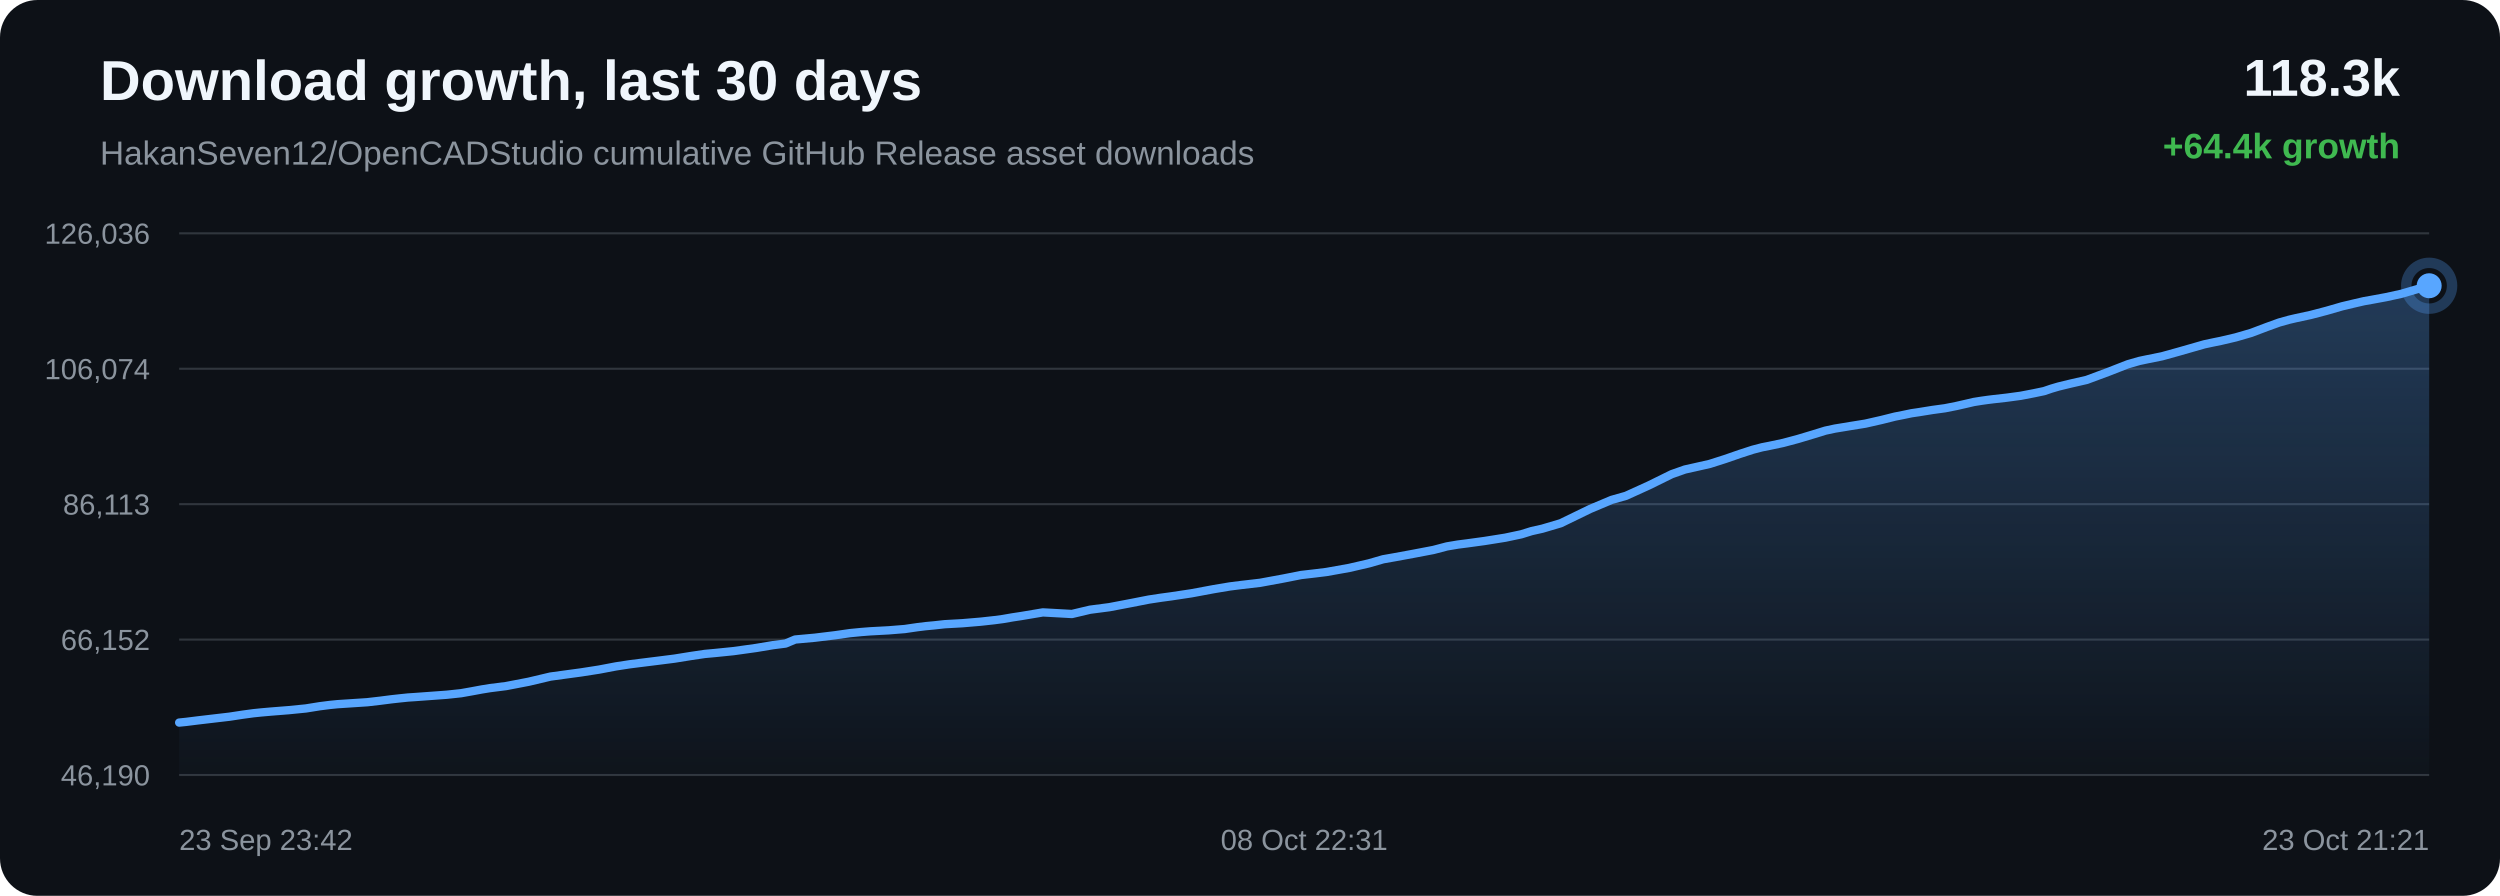
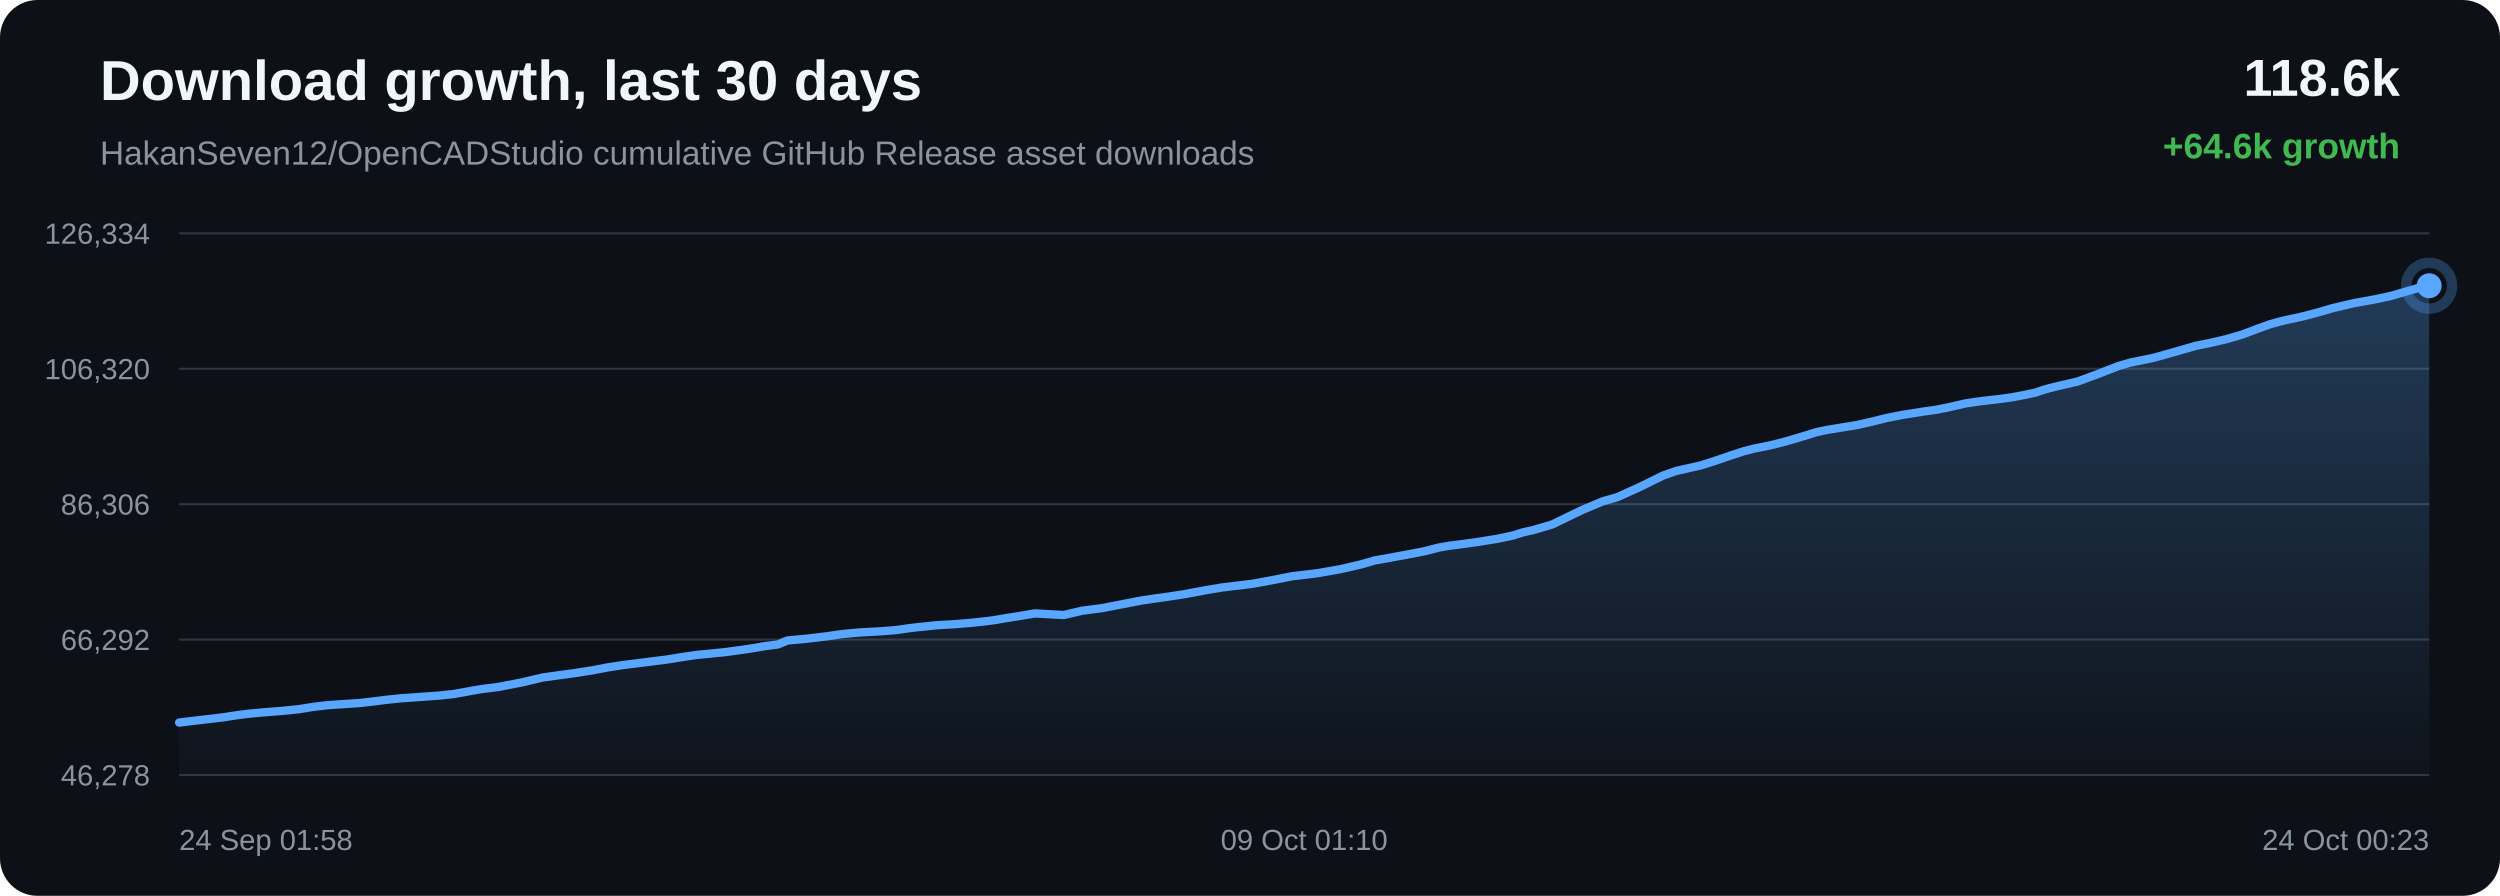
<svg xmlns="http://www.w3.org/2000/svg" width="1200" height="430" viewBox="0 0 1200 430">
  <defs>
    <linearGradient id="area" x1="0" x2="0" y1="0" y2="1">
      <stop offset="0%" stop-color="#58a6ff" stop-opacity="0.28" />
      <stop offset="100%" stop-color="#58a6ff" stop-opacity="0.02" />
    </linearGradient>
  </defs>
  <rect width="100%" height="100%" rx="18" fill="#0d1117" />
  <text x="48" y="48" fill="#f0f6fc" font-family="Arial, sans-serif" font-size="27" font-weight="700">Download growth, last 30 days</text>
  <text x="48" y="79" fill="#8b949e" font-family="Arial, sans-serif" font-size="16">HakanSeven12/OpenCADStudio cumulative GitHub Release asset downloads</text>
-   <text x="1152" y="46" text-anchor="end" fill="#f0f6fc" font-family="Arial, sans-serif" font-size="25" font-weight="700">118.3k</text>
-   <text x="1152" y="76" text-anchor="end" fill="#3fb950" font-family="Arial, sans-serif" font-size="17" font-weight="700">+64.4k growth</text>
+   <text x="1152" y="46" text-anchor="end" fill="#f0f6fc" font-family="Arial, sans-serif" font-size="25" font-weight="700">118.6k</text>
+   <text x="1152" y="76" text-anchor="end" fill="#3fb950" font-family="Arial, sans-serif" font-size="17" font-weight="700">+64.6k growth</text>
  <line x1="86" y1="112.00" x2="1166" y2="112.00" stroke="#30363d" stroke-width="1" />
  <line x1="86" y1="177.00" x2="1166" y2="177.00" stroke="#30363d" stroke-width="1" />
  <line x1="86" y1="242.00" x2="1166" y2="242.00" stroke="#30363d" stroke-width="1" />
  <line x1="86" y1="307.00" x2="1166" y2="307.00" stroke="#30363d" stroke-width="1" />
  <line x1="86" y1="372.00" x2="1166" y2="372.00" stroke="#30363d" stroke-width="1" />
-   <text x="72" y="117.00" text-anchor="end" fill="#8b949e" font-family="Arial, sans-serif" font-size="14">126,036</text>
-   <text x="72" y="182.00" text-anchor="end" fill="#8b949e" font-family="Arial, sans-serif" font-size="14">106,074</text>
-   <text x="72" y="247.00" text-anchor="end" fill="#8b949e" font-family="Arial, sans-serif" font-size="14">86,113</text>
-   <text x="72" y="312.00" text-anchor="end" fill="#8b949e" font-family="Arial, sans-serif" font-size="14">66,152</text>
-   <text x="72" y="377.00" text-anchor="end" fill="#8b949e" font-family="Arial, sans-serif" font-size="14">46,190</text>
-   <path d="M 86.00 346.84 L 89.42 346.49 L 95.18 345.77 L 102.67 344.89 L 110.26 344.00 L 116.54 343.04 L 121.64 342.35 L 125.45 341.96 L 130.01 341.56 L 138.43 340.89 L 146.83 340.06 L 153.47 338.99 L 158.36 338.37 L 161.96 338.01 L 169.10 337.54 L 176.24 337.07 L 182.58 336.34 L 187.95 335.65 L 191.86 335.22 L 195.81 334.81 L 199.15 334.59 L 206.70 334.04 L 214.48 333.47 L 221.32 332.74 L 226.78 331.77 L 231.29 330.93 L 235.17 330.30 L 242.91 329.32 L 253.77 327.23 L 264.20 324.76 L 270.55 323.89 L 278.89 322.76 L 287.61 321.40 L 295.66 319.87 L 302.16 318.87 L 307.03 318.25 L 315.06 317.25 L 323.74 316.15 L 331.75 314.86 L 338.29 313.89 L 343.22 313.44 L 352.08 312.54 L 363.05 311.01 L 370.98 309.68 L 377.06 308.90 L 381.66 306.97 L 391.17 306.10 L 400.84 304.92 L 408.05 303.89 L 413.42 303.37 L 417.60 303.04 L 426.52 302.56 L 434.30 301.93 L 440.45 301.03 L 444.40 300.55 L 448.33 300.18 L 453.44 299.62 L 461.87 299.15 L 470.77 298.40 L 477.27 297.68 L 481.42 297.13 L 485.97 296.34 L 490.18 295.70 L 500.59 293.95 L 514.52 294.72 L 523.22 292.66 L 532.50 291.45 L 543.15 289.42 L 551.46 287.79 L 557.40 286.89 L 562.15 286.25 L 571.89 284.78 L 582.68 282.77 L 590.28 281.50 L 595.79 280.80 L 604.83 279.75 L 615.97 277.70 L 624.50 276.01 L 631.07 275.25 L 636.73 274.55 L 647.63 272.60 L 657.18 270.39 L 663.89 268.45 L 669.26 267.50 L 678.24 265.85 L 688.05 263.98 L 694.51 262.28 L 699.78 261.39 L 704.08 260.84 L 712.62 259.67 L 722.54 258.09 L 730.23 256.46 L 735.19 254.92 L 740.29 253.78 L 749.13 251.16 L 763.30 244.28 L 773.61 239.94 L 780.46 238.00 L 791.50 232.98 L 802.42 227.60 L 808.77 225.36 L 813.26 224.36 L 820.68 222.68 L 828.08 220.32 L 835.20 217.85 L 841.37 215.85 L 845.83 214.69 L 849.16 214.04 L 855.94 212.60 L 863.08 210.69 L 870.35 208.51 L 876.18 206.71 L 880.78 205.72 L 883.93 205.21 L 888.26 204.49 L 895.40 203.34 L 903.14 201.58 L 909.57 199.97 L 913.87 199.12 L 917.50 198.36 L 920.92 197.86 L 927.53 196.79 L 933.60 195.96 L 939.19 194.85 L 944.14 193.72 L 947.43 192.95 L 951.03 192.38 L 954.15 191.94 L 956.65 191.63 L 963.27 190.88 L 969.92 189.98 L 976.12 188.79 L 981.15 187.74 L 984.65 186.55 L 988.04 185.55 L 991.01 184.82 L 994.09 184.08 L 1001.61 182.36 L 1011.97 178.51 L 1021.31 174.86 L 1026.86 173.26 L 1030.56 172.48 L 1037.77 171.02 L 1045.81 168.79 L 1058.09 165.27 L 1062.60 164.31 L 1066.02 163.62 L 1073.13 161.95 L 1080.54 159.80 L 1088.05 156.96 L 1094.05 154.79 L 1098.75 153.48 L 1102.10 152.70 L 1109.17 151.17 L 1116.70 149.20 L 1124.24 147.02 L 1130.01 145.65 L 1134.77 144.55 L 1138.23 143.94 L 1145.27 142.64 L 1152.63 141.03 L 1160.01 138.87 L 1166.00 137.16 L 1166.00 372.00 L 86.00 372.00 Z" fill="url(#area)" />
-   <path d="M 86.00 346.84 L 89.42 346.49 L 95.18 345.77 L 102.67 344.89 L 110.26 344.00 L 116.54 343.04 L 121.64 342.35 L 125.45 341.96 L 130.01 341.56 L 138.43 340.89 L 146.83 340.06 L 153.47 338.99 L 158.36 338.37 L 161.96 338.01 L 169.10 337.54 L 176.24 337.07 L 182.58 336.34 L 187.95 335.65 L 191.86 335.22 L 195.81 334.81 L 199.15 334.59 L 206.70 334.04 L 214.48 333.47 L 221.32 332.74 L 226.78 331.77 L 231.29 330.93 L 235.17 330.30 L 242.91 329.32 L 253.77 327.23 L 264.20 324.76 L 270.55 323.89 L 278.89 322.76 L 287.61 321.40 L 295.66 319.87 L 302.16 318.87 L 307.03 318.25 L 315.06 317.25 L 323.74 316.15 L 331.75 314.86 L 338.29 313.89 L 343.22 313.44 L 352.08 312.54 L 363.05 311.01 L 370.98 309.68 L 377.06 308.90 L 381.66 306.97 L 391.17 306.10 L 400.84 304.92 L 408.05 303.89 L 413.42 303.37 L 417.60 303.04 L 426.52 302.56 L 434.30 301.93 L 440.45 301.03 L 444.40 300.55 L 448.33 300.18 L 453.44 299.62 L 461.87 299.15 L 470.77 298.40 L 477.27 297.68 L 481.42 297.13 L 485.97 296.34 L 490.18 295.70 L 500.59 293.95 L 514.52 294.72 L 523.22 292.66 L 532.50 291.45 L 543.15 289.42 L 551.46 287.79 L 557.40 286.89 L 562.15 286.25 L 571.89 284.78 L 582.68 282.77 L 590.28 281.50 L 595.79 280.80 L 604.83 279.75 L 615.97 277.70 L 624.50 276.01 L 631.07 275.25 L 636.73 274.55 L 647.63 272.60 L 657.18 270.39 L 663.89 268.45 L 669.26 267.50 L 678.24 265.85 L 688.05 263.98 L 694.51 262.28 L 699.78 261.39 L 704.08 260.84 L 712.62 259.67 L 722.54 258.09 L 730.23 256.46 L 735.19 254.92 L 740.29 253.78 L 749.13 251.16 L 763.30 244.28 L 773.61 239.94 L 780.46 238.00 L 791.50 232.98 L 802.42 227.60 L 808.77 225.36 L 813.26 224.36 L 820.68 222.68 L 828.08 220.32 L 835.20 217.85 L 841.37 215.85 L 845.83 214.69 L 849.16 214.04 L 855.94 212.60 L 863.08 210.69 L 870.35 208.51 L 876.18 206.71 L 880.78 205.72 L 883.93 205.21 L 888.26 204.49 L 895.40 203.34 L 903.14 201.58 L 909.57 199.97 L 913.87 199.12 L 917.50 198.36 L 920.92 197.86 L 927.53 196.79 L 933.60 195.96 L 939.19 194.85 L 944.14 193.72 L 947.43 192.95 L 951.03 192.38 L 954.15 191.94 L 956.65 191.63 L 963.27 190.88 L 969.92 189.98 L 976.12 188.79 L 981.15 187.74 L 984.65 186.55 L 988.04 185.55 L 991.01 184.82 L 994.09 184.08 L 1001.61 182.36 L 1011.97 178.51 L 1021.31 174.86 L 1026.86 173.26 L 1030.56 172.48 L 1037.77 171.02 L 1045.81 168.79 L 1058.09 165.27 L 1062.60 164.31 L 1066.02 163.62 L 1073.13 161.95 L 1080.54 159.80 L 1088.05 156.96 L 1094.05 154.79 L 1098.75 153.48 L 1102.10 152.70 L 1109.17 151.17 L 1116.70 149.20 L 1124.24 147.02 L 1130.01 145.65 L 1134.77 144.55 L 1138.23 143.94 L 1145.27 142.64 L 1152.63 141.03 L 1160.01 138.87 L 1166.00 137.16" fill="none" stroke="#58a6ff" stroke-width="4" stroke-linecap="round" stroke-linejoin="round" />
+   <text x="72" y="117.00" text-anchor="end" fill="#8b949e" font-family="Arial, sans-serif" font-size="14">126,334</text>
+   <text x="72" y="182.00" text-anchor="end" fill="#8b949e" font-family="Arial, sans-serif" font-size="14">106,320</text>
+   <text x="72" y="247.00" text-anchor="end" fill="#8b949e" font-family="Arial, sans-serif" font-size="14">86,306</text>
+   <text x="72" y="312.00" text-anchor="end" fill="#8b949e" font-family="Arial, sans-serif" font-size="14">66,292</text>
+   <text x="72" y="377.00" text-anchor="end" fill="#8b949e" font-family="Arial, sans-serif" font-size="14">46,278</text>
+   <path d="M 86.00 346.84 L 91.75 346.13 L 99.24 345.25 L 106.82 344.36 L 113.09 343.40 L 118.19 342.71 L 122.00 342.33 L 126.55 341.92 L 134.96 341.26 L 143.35 340.43 L 149.98 339.36 L 154.87 338.74 L 158.47 338.38 L 165.60 337.92 L 172.73 337.44 L 179.06 336.72 L 184.42 336.03 L 188.34 335.60 L 192.28 335.19 L 195.62 334.97 L 203.15 334.42 L 210.93 333.86 L 217.76 333.13 L 223.21 332.16 L 227.73 331.32 L 231.60 330.70 L 239.33 329.72 L 250.17 327.63 L 260.59 325.17 L 266.94 324.30 L 275.28 323.17 L 283.98 321.82 L 292.02 320.29 L 298.52 319.30 L 303.38 318.68 L 311.40 317.68 L 320.07 316.58 L 328.07 315.29 L 334.61 314.33 L 339.54 313.88 L 348.39 312.99 L 359.35 311.46 L 367.27 310.13 L 373.34 309.35 L 377.94 307.43 L 387.43 306.56 L 397.10 305.39 L 404.29 304.35 L 409.66 303.84 L 413.84 303.50 L 422.75 303.02 L 430.52 302.40 L 436.66 301.50 L 440.61 301.03 L 444.53 300.65 L 449.63 300.10 L 458.06 299.63 L 466.95 298.88 L 473.44 298.16 L 477.59 297.61 L 482.13 296.82 L 486.34 296.18 L 496.74 294.44 L 510.65 295.21 L 519.35 293.15 L 528.62 291.95 L 539.25 289.92 L 547.55 288.30 L 553.49 287.40 L 558.23 286.76 L 567.96 285.30 L 578.74 283.29 L 586.33 282.02 L 591.84 281.33 L 600.87 280.28 L 612.00 278.23 L 620.51 276.55 L 627.08 275.79 L 632.74 275.09 L 643.63 273.15 L 653.16 270.94 L 659.87 269.00 L 665.24 268.06 L 674.20 266.42 L 684.00 264.55 L 690.45 262.85 L 695.72 261.96 L 700.01 261.41 L 708.55 260.25 L 718.46 258.67 L 726.14 257.05 L 731.09 255.51 L 736.18 254.37 L 745.02 251.76 L 759.17 244.90 L 769.47 240.57 L 776.31 238.64 L 787.35 233.63 L 798.25 228.27 L 804.60 226.03 L 809.09 225.04 L 816.49 223.36 L 823.88 221.00 L 831.00 218.54 L 837.16 216.55 L 841.62 215.39 L 844.95 214.74 L 851.72 213.30 L 858.85 211.40 L 866.11 209.23 L 871.93 207.43 L 876.53 206.44 L 879.68 205.93 L 884.00 205.21 L 891.14 204.06 L 898.86 202.32 L 905.29 200.71 L 909.58 199.86 L 913.21 199.10 L 916.63 198.60 L 923.24 197.54 L 929.29 196.71 L 934.88 195.60 L 939.82 194.48 L 943.11 193.70 L 946.71 193.14 L 949.82 192.70 L 952.32 192.38 L 958.93 191.64 L 965.58 190.75 L 971.77 189.55 L 976.80 188.51 L 980.29 187.32 L 983.68 186.32 L 986.64 185.60 L 989.72 184.86 L 997.24 183.14 L 1007.58 179.30 L 1016.91 175.67 L 1022.46 174.06 L 1026.16 173.29 L 1033.35 171.83 L 1041.38 169.61 L 1053.65 166.09 L 1058.16 165.14 L 1061.58 164.46 L 1068.68 162.78 L 1076.08 160.64 L 1083.59 157.81 L 1089.57 155.65 L 1094.27 154.34 L 1097.62 153.56 L 1104.68 152.04 L 1112.20 150.07 L 1119.73 147.89 L 1125.50 146.53 L 1130.25 145.43 L 1133.71 144.82 L 1140.75 143.53 L 1148.09 141.92 L 1155.46 139.77 L 1161.45 138.06 L 1166.00 137.16 L 1166.00 372.00 L 86.00 372.00 Z" fill="url(#area)" />
+   <path d="M 86.00 346.84 L 91.75 346.13 L 99.24 345.25 L 106.82 344.36 L 113.09 343.40 L 118.19 342.71 L 122.00 342.33 L 126.55 341.92 L 134.96 341.26 L 143.35 340.43 L 149.98 339.36 L 154.87 338.74 L 158.47 338.38 L 165.60 337.92 L 172.73 337.44 L 179.06 336.72 L 184.42 336.03 L 188.34 335.60 L 192.28 335.19 L 195.62 334.97 L 203.15 334.42 L 210.93 333.86 L 217.76 333.13 L 223.21 332.16 L 227.73 331.32 L 231.60 330.70 L 239.33 329.72 L 250.17 327.63 L 260.59 325.17 L 266.94 324.30 L 275.28 323.17 L 283.98 321.82 L 292.02 320.29 L 298.52 319.30 L 303.38 318.68 L 311.40 317.68 L 320.07 316.58 L 328.07 315.29 L 334.61 314.33 L 339.54 313.88 L 348.39 312.99 L 359.35 311.46 L 367.27 310.13 L 373.34 309.35 L 377.94 307.43 L 387.43 306.56 L 397.10 305.39 L 404.29 304.35 L 409.66 303.84 L 413.84 303.50 L 422.75 303.02 L 430.52 302.40 L 436.66 301.50 L 440.61 301.03 L 444.53 300.65 L 449.63 300.10 L 458.06 299.63 L 466.95 298.88 L 473.44 298.16 L 477.59 297.61 L 482.13 296.82 L 486.34 296.18 L 496.74 294.44 L 510.65 295.21 L 519.35 293.15 L 528.62 291.95 L 539.25 289.92 L 547.55 288.30 L 553.49 287.40 L 558.23 286.76 L 567.96 285.30 L 578.74 283.29 L 586.33 282.02 L 591.84 281.33 L 600.87 280.28 L 612.00 278.23 L 620.51 276.55 L 627.08 275.79 L 632.74 275.09 L 643.63 273.15 L 653.16 270.94 L 659.87 269.00 L 665.24 268.06 L 674.20 266.42 L 684.00 264.55 L 690.45 262.85 L 695.72 261.96 L 700.01 261.41 L 708.55 260.25 L 718.46 258.67 L 726.14 257.05 L 731.09 255.51 L 736.18 254.37 L 745.02 251.76 L 759.17 244.90 L 769.47 240.57 L 776.31 238.64 L 787.35 233.63 L 798.25 228.27 L 804.60 226.03 L 809.09 225.04 L 816.49 223.36 L 823.88 221.00 L 831.00 218.54 L 837.16 216.55 L 841.62 215.39 L 844.95 214.74 L 851.72 213.30 L 858.85 211.40 L 866.11 209.23 L 871.93 207.43 L 876.53 206.44 L 879.68 205.93 L 884.00 205.21 L 891.14 204.06 L 898.86 202.32 L 905.29 200.71 L 909.58 199.86 L 913.21 199.10 L 916.63 198.60 L 923.24 197.54 L 929.29 196.71 L 934.88 195.60 L 939.82 194.48 L 943.11 193.70 L 946.71 193.14 L 949.82 192.70 L 952.32 192.38 L 958.93 191.64 L 965.58 190.75 L 971.77 189.55 L 976.80 188.51 L 980.29 187.32 L 983.68 186.32 L 986.64 185.60 L 989.72 184.86 L 997.24 183.14 L 1007.58 179.30 L 1016.91 175.67 L 1022.46 174.06 L 1026.16 173.29 L 1033.35 171.83 L 1041.38 169.61 L 1053.65 166.09 L 1058.16 165.14 L 1061.58 164.46 L 1068.68 162.78 L 1076.08 160.64 L 1083.59 157.81 L 1089.57 155.65 L 1094.27 154.34 L 1097.62 153.56 L 1104.68 152.04 L 1112.20 150.07 L 1119.73 147.89 L 1125.50 146.53 L 1130.25 145.43 L 1133.71 144.82 L 1140.75 143.53 L 1148.09 141.92 L 1155.46 139.77 L 1161.45 138.06 L 1166.00 137.16" fill="none" stroke="#58a6ff" stroke-width="4" stroke-linecap="round" stroke-linejoin="round" />
  <circle cx="1166.00" cy="137.16" r="6" fill="#58a6ff" />
  <circle cx="1166.00" cy="137.16" r="11" fill="none" stroke="#58a6ff" stroke-opacity="0.28" stroke-width="5" />
-   <text x="86.00" y="408" text-anchor="start" fill="#8b949e" font-family="Arial, sans-serif" font-size="14">23 Sep 23:42</text>
-   <text x="626.00" y="408" text-anchor="middle" fill="#8b949e" font-family="Arial, sans-serif" font-size="14">08 Oct 22:31</text>
-   <text x="1166.00" y="408" text-anchor="end" fill="#8b949e" font-family="Arial, sans-serif" font-size="14">23 Oct 21:21</text>
+   <text x="86.00" y="408" text-anchor="start" fill="#8b949e" font-family="Arial, sans-serif" font-size="14">24 Sep 01:58</text>
+   <text x="626.00" y="408" text-anchor="middle" fill="#8b949e" font-family="Arial, sans-serif" font-size="14">09 Oct 01:10</text>
+   <text x="1166.00" y="408" text-anchor="end" fill="#8b949e" font-family="Arial, sans-serif" font-size="14">24 Oct 00:23</text>
</svg>
